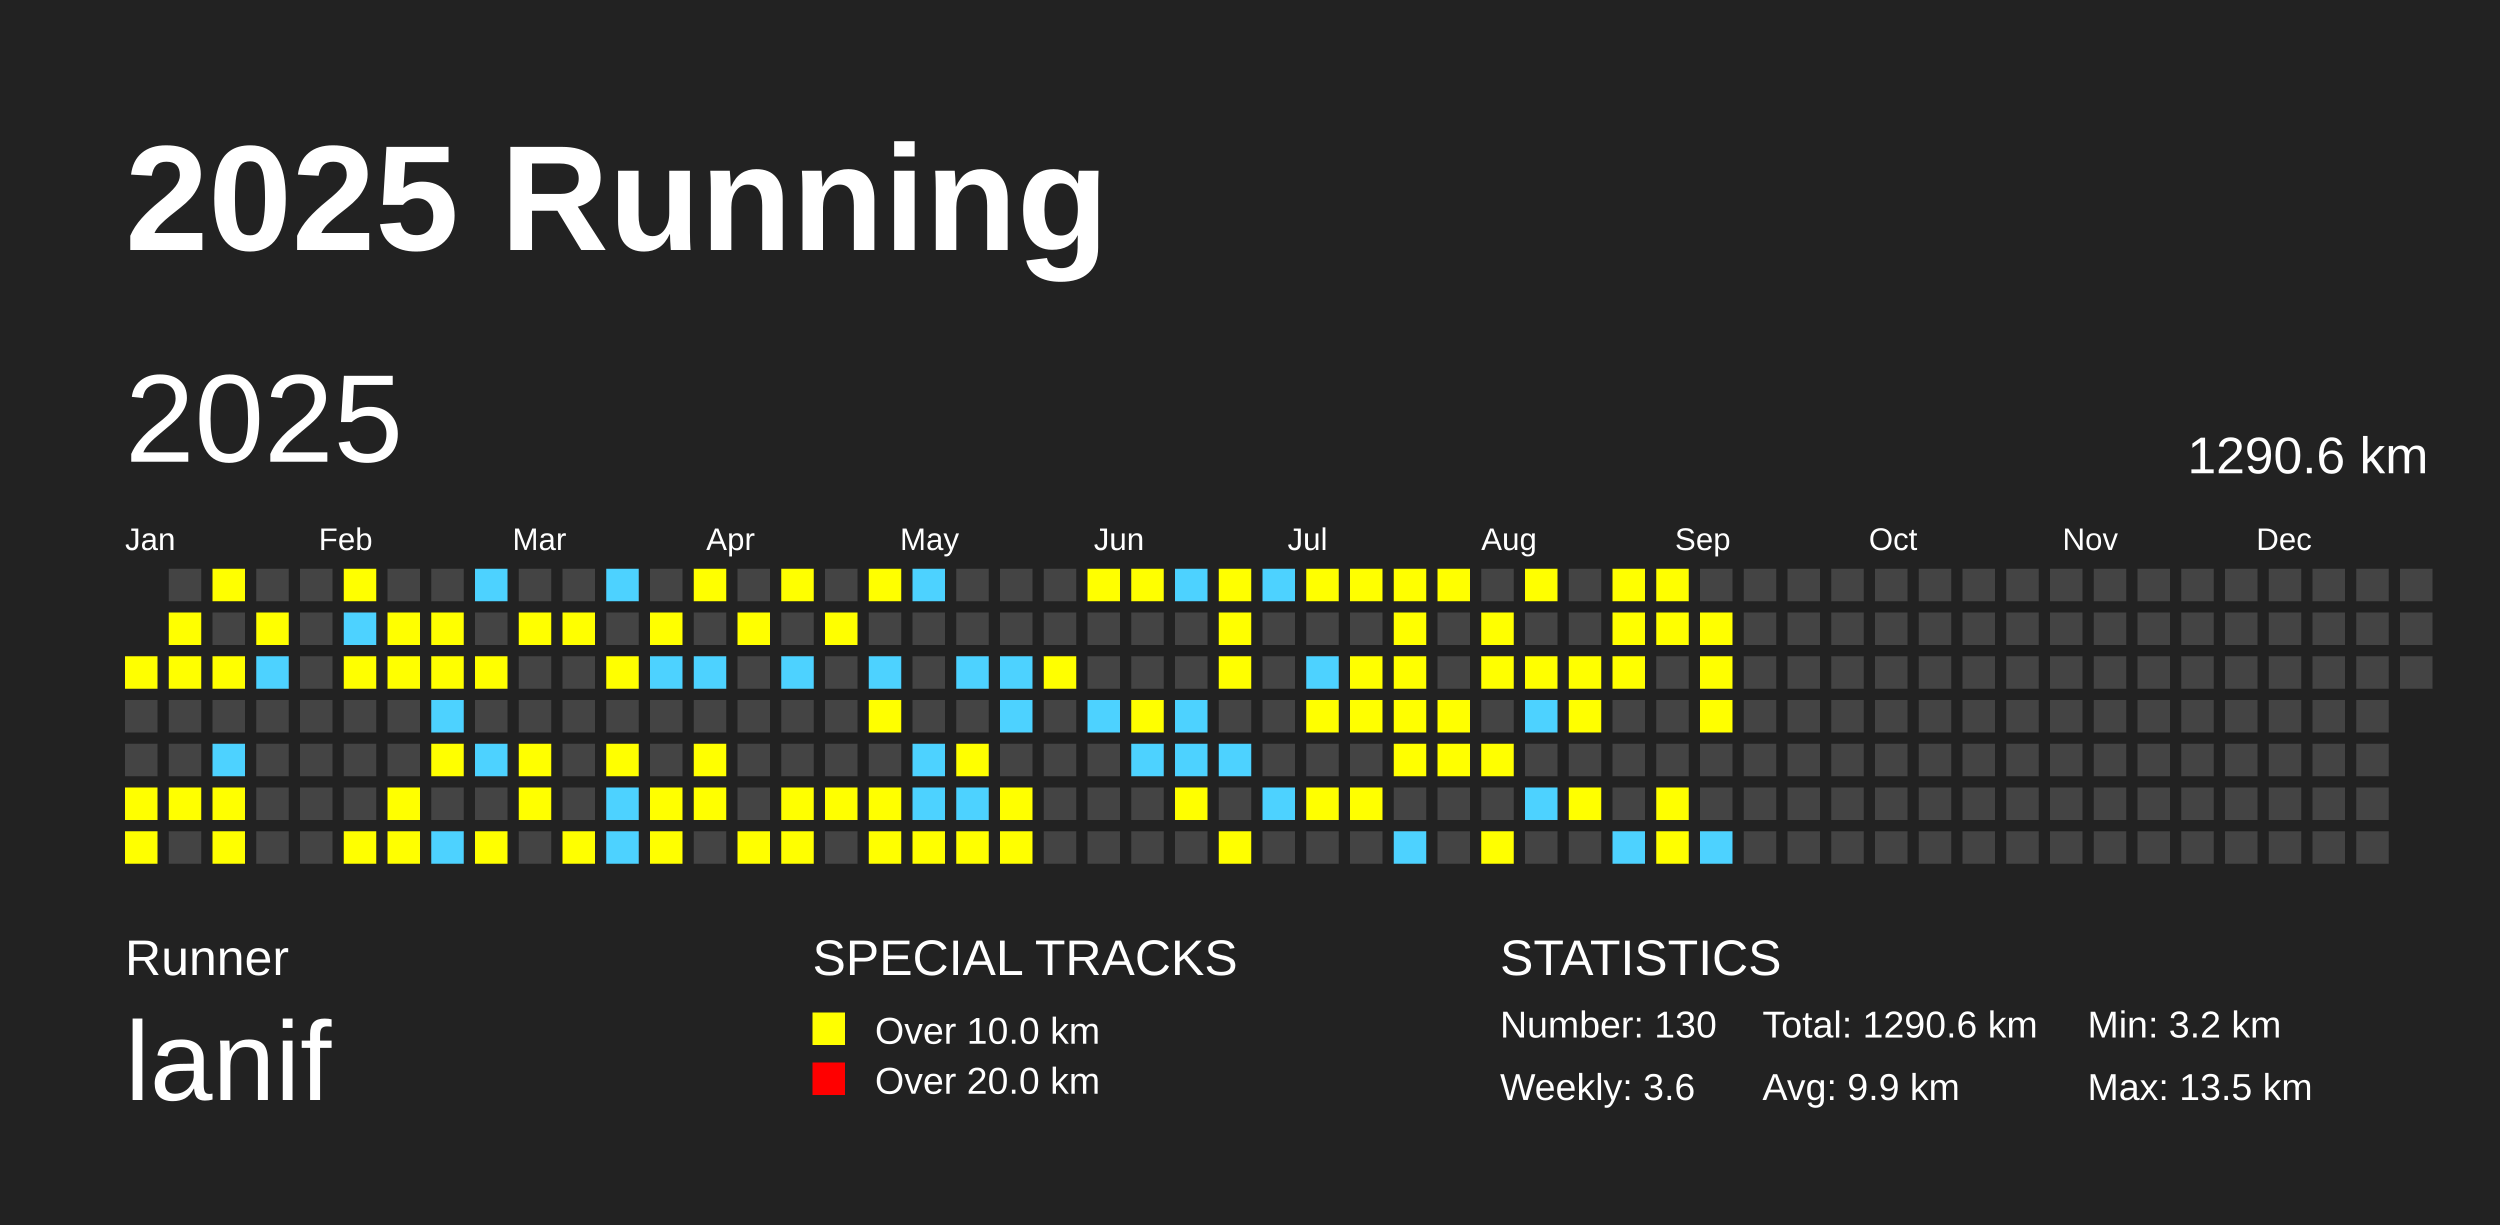
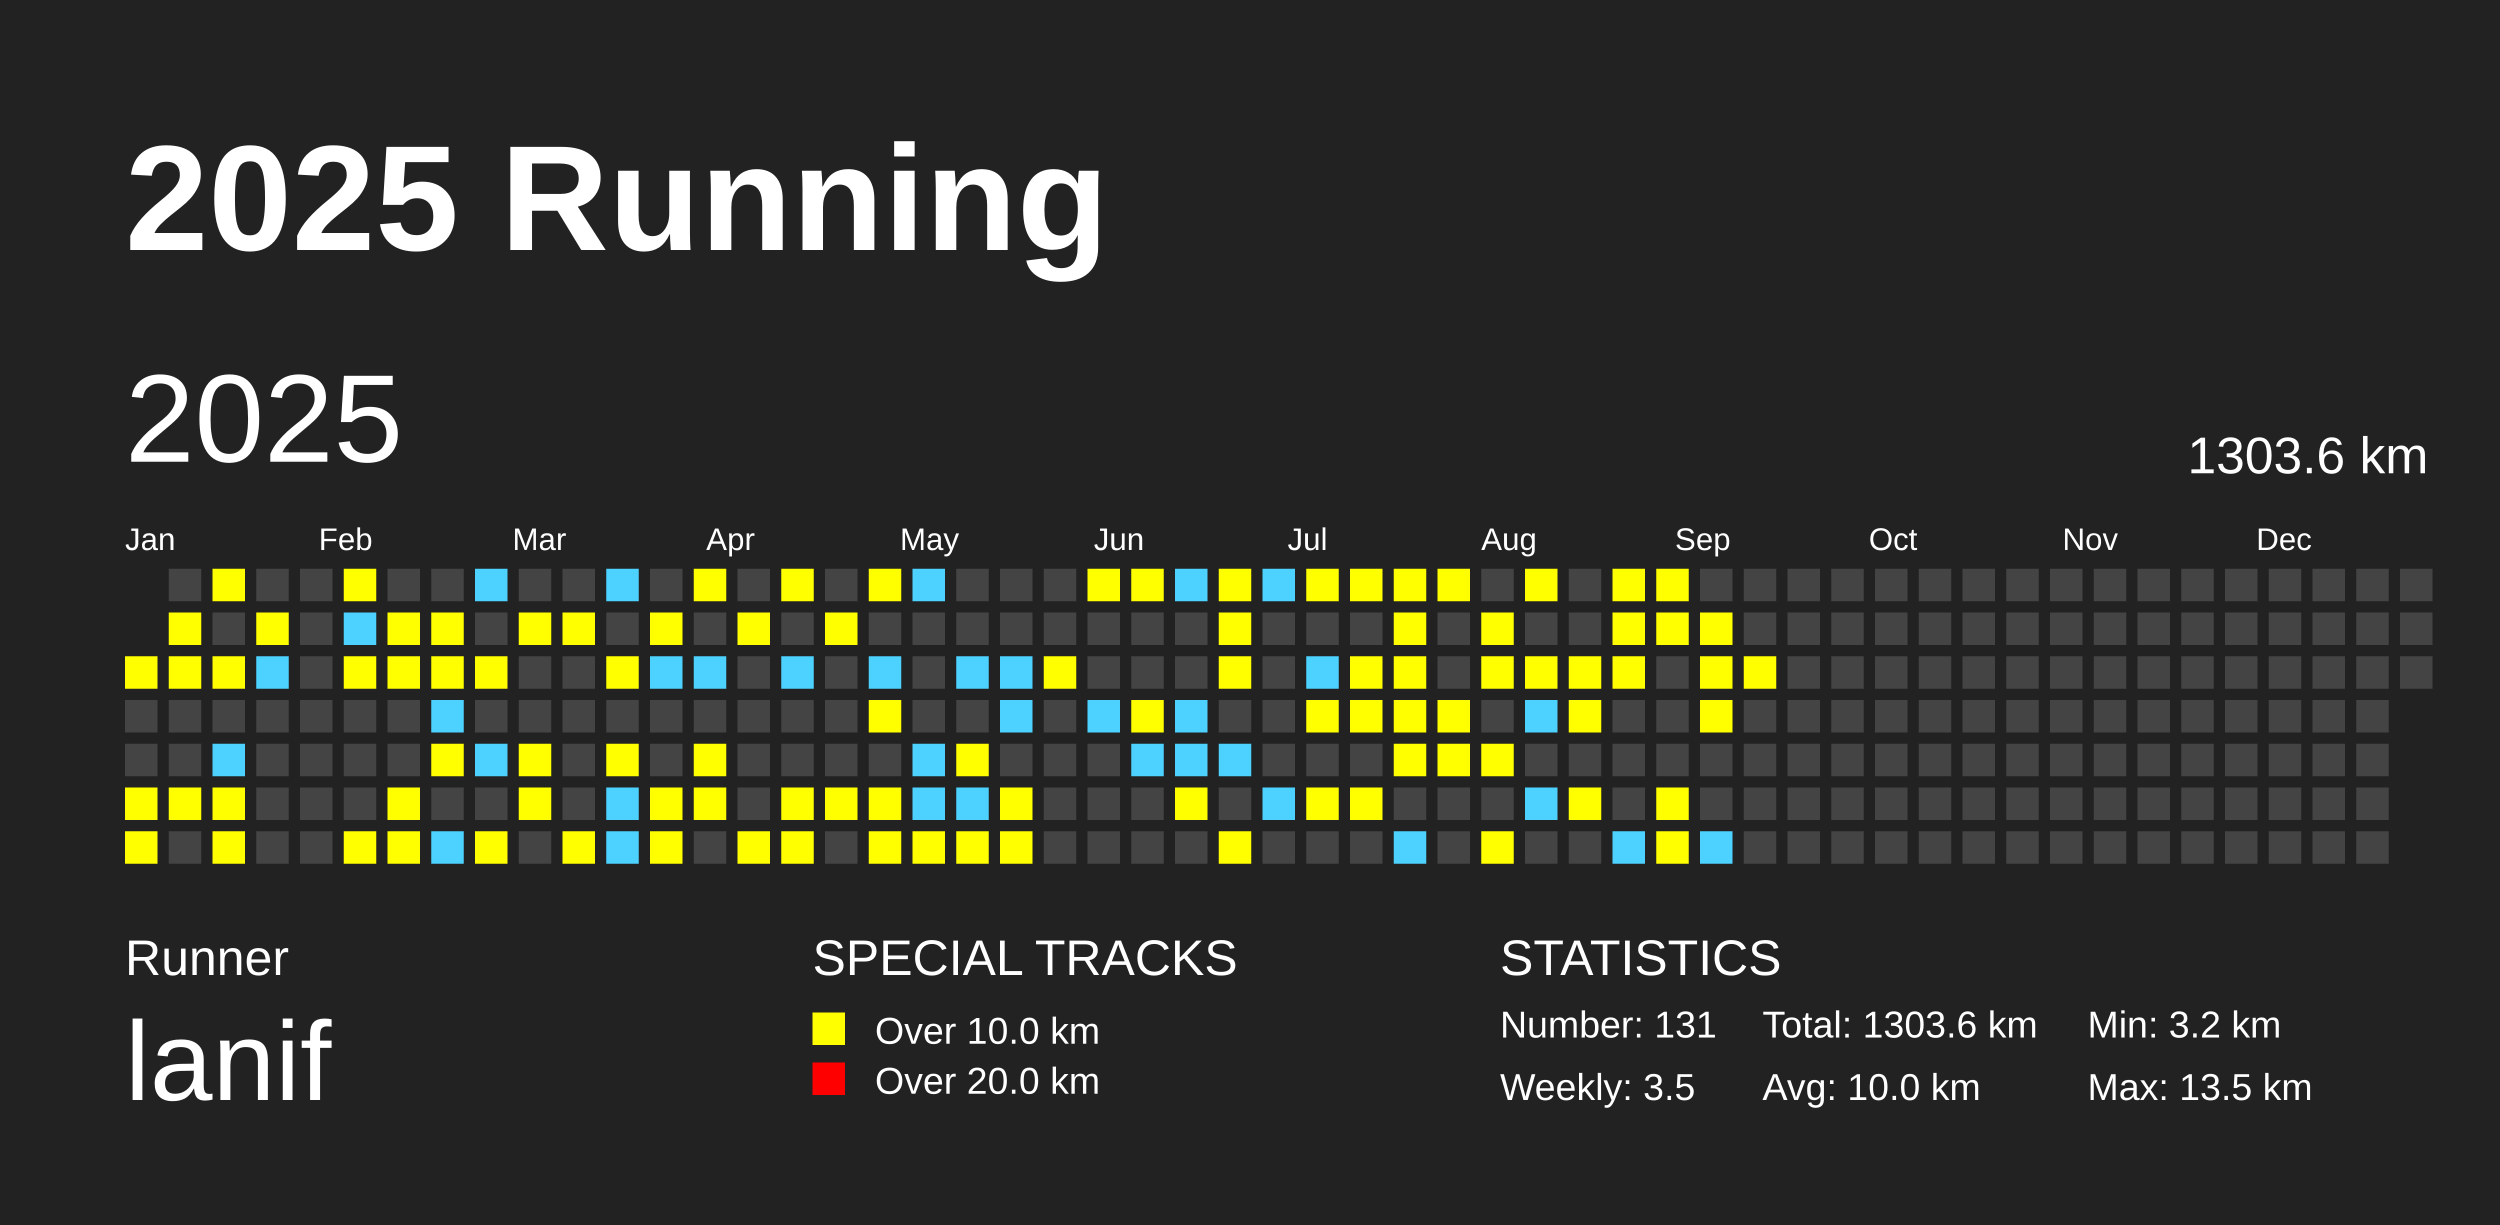
<svg xmlns="http://www.w3.org/2000/svg" baseProfile="full" height="98mm" version="1.1" viewBox="0,0,200,98" width="200mm">
  <defs />
  <rect fill="#222222" height="98" width="200" x="0" y="0" />
  <text fill="#FFFFFF" style="font-size:12px; font-family:Arial; font-weight:bold;" x="10" y="20">2025 Running</text>
  <text fill="#FFFFFF" style="font-size:4px; font-family:Arial" x="10" y="78">Runner</text>
  <text fill="#FFFFFF" style="font-size:9px; font-family:Arial" x="10" y="88">lanif</text>
  <text fill="#FFFFFF" style="font-size:4px; font-family:Arial" x="65" y="78">SPECIAL TRACKS</text>
  <rect fill="yellow" height="2.6" width="2.6" x="65" y="81" />
  <text fill="#FFFFFF" style="font-size:3px; font-family:Arial" x="70" y="83.5">Over 10.0 km</text>
  <rect fill="red" height="2.6" width="2.6" x="65" y="85" />
  <text fill="#FFFFFF" style="font-size:3px; font-family:Arial" x="70" y="87.5">Over 20.0 km</text>
  <text fill="#FFFFFF" style="font-size:4px; font-family:Arial" x="120" y="78">STATISTICS</text>
-   <text fill="#FFFFFF" style="font-size:3px; font-family:Arial" x="120" y="83">Number: 130</text>
-   <text fill="#FFFFFF" style="font-size:3px; font-family:Arial" x="120" y="88">Weekly: 3.6</text>
-   <text fill="#FFFFFF" style="font-size:3px; font-family:Arial" x="141" y="83">Total: 1290.6 km</text>
-   <text fill="#FFFFFF" style="font-size:3px; font-family:Arial" x="141" y="88">Avg: 9.9 km</text>
+   <text fill="#FFFFFF" style="font-size:3px; font-family:Arial" x="120" y="83">Number: 131</text>
+   <text fill="#FFFFFF" style="font-size:3px; font-family:Arial" x="120" y="88">Weekly: 3.5</text>
+   <text fill="#FFFFFF" style="font-size:3px; font-family:Arial" x="141" y="83">Total: 1303.6 km</text>
+   <text fill="#FFFFFF" style="font-size:3px; font-family:Arial" x="141" y="88">Avg: 10.0 km</text>
  <text fill="#FFFFFF" style="font-size:3px; font-family:Arial" x="167" y="83">Min: 3.2 km</text>
  <text fill="#FFFFFF" style="font-size:3px; font-family:Arial" x="167" y="88">Max: 13.5 km</text>
  <text dominant-baseline="hanging" fill="#FFFFFF" style="font-size:10.0px; font-family:Arial;" x="10" y="30">2025</text>
-   <text dominant-baseline="hanging" fill="#FFFFFF" style="font-size:4.125px; font-family:Arial;" x="175" y="35">1290.6 km</text>
+   <text dominant-baseline="hanging" fill="#FFFFFF" style="font-size:4.125px; font-family:Arial;" x="175" y="35">1303.6 km</text>
  <text fill="#FFFFFF" style="font-size:2.5px; font-family:Arial" x="10.0" y="44">Jan</text>
  <text fill="#FFFFFF" style="font-size:2.5px; font-family:Arial" x="25.5" y="44">Feb</text>
  <text fill="#FFFFFF" style="font-size:2.5px; font-family:Arial" x="41.0" y="44">Mar</text>
  <text fill="#FFFFFF" style="font-size:2.5px; font-family:Arial" x="56.5" y="44">Apr</text>
  <text fill="#FFFFFF" style="font-size:2.5px; font-family:Arial" x="72.0" y="44">May</text>
  <text fill="#FFFFFF" style="font-size:2.5px; font-family:Arial" x="87.5" y="44">Jun</text>
  <text fill="#FFFFFF" style="font-size:2.5px; font-family:Arial" x="103.0" y="44">Jul</text>
  <text fill="#FFFFFF" style="font-size:2.5px; font-family:Arial" x="118.5" y="44">Aug</text>
  <text fill="#FFFFFF" style="font-size:2.5px; font-family:Arial" x="134.0" y="44">Sep</text>
  <text fill="#FFFFFF" style="font-size:2.5px; font-family:Arial" x="149.5" y="44">Oct</text>
  <text fill="#FFFFFF" style="font-size:2.5px; font-family:Arial" x="165.0" y="44">Nov</text>
  <text fill="#FFFFFF" style="font-size:2.5px; font-family:Arial" x="180.5" y="44">Dec</text>
  <rect fill="yellow" height="2.6" width="2.6" x="10.0" y="52.5" />
  <rect fill="#444444" height="2.6" width="2.6" x="10.0" y="56.0" />
  <rect fill="#444444" height="2.6" width="2.6" x="10.0" y="59.5" />
  <rect fill="yellow" height="2.6" width="2.6" x="10.0" y="63.0" />
  <rect fill="yellow" height="2.6" width="2.6" x="10.0" y="66.5" />
  <rect fill="#444444" height="2.6" width="2.6" x="13.5" y="45.5" />
  <rect fill="yellow" height="2.6" width="2.6" x="13.5" y="49.0" />
  <rect fill="yellow" height="2.6" width="2.6" x="13.5" y="52.5" />
  <rect fill="#444444" height="2.6" width="2.6" x="13.5" y="56.0" />
  <rect fill="#444444" height="2.6" width="2.6" x="13.5" y="59.5" />
  <rect fill="yellow" height="2.6" width="2.6" x="13.5" y="63.0" />
  <rect fill="#444444" height="2.6" width="2.6" x="13.5" y="66.5" />
  <rect fill="yellow" height="2.6" width="2.6" x="17.0" y="45.5" />
  <rect fill="#444444" height="2.6" width="2.6" x="17.0" y="49.0" />
  <rect fill="yellow" height="2.6" width="2.6" x="17.0" y="52.5" />
  <rect fill="#444444" height="2.6" width="2.6" x="17.0" y="56.0" />
  <rect fill="#4DD2FF" height="2.6" width="2.6" x="17.0" y="59.5" />
  <rect fill="yellow" height="2.6" width="2.6" x="17.0" y="63.0" />
  <rect fill="yellow" height="2.6" width="2.6" x="17.0" y="66.5" />
  <rect fill="#444444" height="2.6" width="2.6" x="20.5" y="45.5" />
  <rect fill="yellow" height="2.6" width="2.6" x="20.5" y="49.0" />
  <rect fill="#4DD2FF" height="2.6" width="2.6" x="20.5" y="52.5" />
  <rect fill="#444444" height="2.6" width="2.6" x="20.5" y="56.0" />
  <rect fill="#444444" height="2.6" width="2.6" x="20.5" y="59.5" />
  <rect fill="#444444" height="2.6" width="2.6" x="20.5" y="63.0" />
  <rect fill="#444444" height="2.6" width="2.6" x="20.5" y="66.5" />
  <rect fill="#444444" height="2.6" width="2.6" x="24.0" y="45.5" />
  <rect fill="#444444" height="2.6" width="2.6" x="24.0" y="49.0" />
  <rect fill="#444444" height="2.6" width="2.6" x="24.0" y="52.5" />
  <rect fill="#444444" height="2.6" width="2.6" x="24.0" y="56.0" />
  <rect fill="#444444" height="2.6" width="2.6" x="24.0" y="59.5" />
  <rect fill="#444444" height="2.6" width="2.6" x="24.0" y="63.0" />
  <rect fill="#444444" height="2.6" width="2.6" x="24.0" y="66.5" />
  <rect fill="yellow" height="2.6" width="2.6" x="27.5" y="45.5" />
  <rect fill="#4DD2FF" height="2.6" width="2.6" x="27.5" y="49.0" />
  <rect fill="yellow" height="2.6" width="2.6" x="27.5" y="52.5" />
  <rect fill="#444444" height="2.6" width="2.6" x="27.5" y="56.0" />
  <rect fill="#444444" height="2.6" width="2.6" x="27.5" y="59.5" />
  <rect fill="#444444" height="2.6" width="2.6" x="27.5" y="63.0" />
  <rect fill="yellow" height="2.6" width="2.6" x="27.5" y="66.5" />
  <rect fill="#444444" height="2.6" width="2.6" x="31.0" y="45.5" />
  <rect fill="yellow" height="2.6" width="2.6" x="31.0" y="49.0" />
  <rect fill="yellow" height="2.6" width="2.6" x="31.0" y="52.5" />
  <rect fill="#444444" height="2.6" width="2.6" x="31.0" y="56.0" />
  <rect fill="#444444" height="2.6" width="2.6" x="31.0" y="59.5" />
  <rect fill="yellow" height="2.6" width="2.6" x="31.0" y="63.0" />
  <rect fill="yellow" height="2.6" width="2.6" x="31.0" y="66.5" />
  <rect fill="#444444" height="2.6" width="2.6" x="34.5" y="45.5" />
  <rect fill="yellow" height="2.6" width="2.6" x="34.5" y="49.0" />
  <rect fill="yellow" height="2.6" width="2.6" x="34.5" y="52.5" />
  <rect fill="#4DD2FF" height="2.6" width="2.6" x="34.5" y="56.0" />
  <rect fill="yellow" height="2.6" width="2.6" x="34.5" y="59.5" />
  <rect fill="#444444" height="2.6" width="2.6" x="34.5" y="63.0" />
  <rect fill="#4DD2FF" height="2.6" width="2.6" x="34.5" y="66.5" />
  <rect fill="#4DD2FF" height="2.6" width="2.6" x="38.0" y="45.5" />
  <rect fill="#444444" height="2.6" width="2.6" x="38.0" y="49.0" />
  <rect fill="yellow" height="2.6" width="2.6" x="38.0" y="52.5" />
  <rect fill="#444444" height="2.6" width="2.6" x="38.0" y="56.0" />
  <rect fill="#4DD2FF" height="2.6" width="2.6" x="38.0" y="59.5" />
  <rect fill="#444444" height="2.6" width="2.6" x="38.0" y="63.0" />
  <rect fill="yellow" height="2.6" width="2.6" x="38.0" y="66.5" />
  <rect fill="#444444" height="2.6" width="2.6" x="41.5" y="45.5" />
  <rect fill="yellow" height="2.6" width="2.6" x="41.5" y="49.0" />
  <rect fill="#444444" height="2.6" width="2.6" x="41.5" y="52.5" />
  <rect fill="#444444" height="2.6" width="2.6" x="41.5" y="56.0" />
  <rect fill="yellow" height="2.6" width="2.6" x="41.5" y="59.5" />
  <rect fill="yellow" height="2.6" width="2.6" x="41.5" y="63.0" />
  <rect fill="#444444" height="2.6" width="2.6" x="41.5" y="66.5" />
  <rect fill="#444444" height="2.6" width="2.6" x="45.0" y="45.5" />
  <rect fill="yellow" height="2.6" width="2.6" x="45.0" y="49.0" />
  <rect fill="#444444" height="2.6" width="2.6" x="45.0" y="52.5" />
  <rect fill="#444444" height="2.6" width="2.6" x="45.0" y="56.0" />
  <rect fill="#444444" height="2.6" width="2.6" x="45.0" y="59.5" />
  <rect fill="#444444" height="2.6" width="2.6" x="45.0" y="63.0" />
  <rect fill="yellow" height="2.6" width="2.6" x="45.0" y="66.5" />
  <rect fill="#4DD2FF" height="2.6" width="2.6" x="48.5" y="45.5" />
  <rect fill="#444444" height="2.6" width="2.6" x="48.5" y="49.0" />
  <rect fill="yellow" height="2.6" width="2.6" x="48.5" y="52.5" />
  <rect fill="#444444" height="2.6" width="2.6" x="48.5" y="56.0" />
  <rect fill="yellow" height="2.6" width="2.6" x="48.5" y="59.5" />
  <rect fill="#4DD2FF" height="2.6" width="2.6" x="48.5" y="63.0" />
  <rect fill="#4DD2FF" height="2.6" width="2.6" x="48.5" y="66.5" />
  <rect fill="#444444" height="2.6" width="2.6" x="52.0" y="45.5" />
  <rect fill="yellow" height="2.6" width="2.6" x="52.0" y="49.0" />
  <rect fill="#4DD2FF" height="2.6" width="2.6" x="52.0" y="52.5" />
  <rect fill="#444444" height="2.6" width="2.6" x="52.0" y="56.0" />
  <rect fill="#444444" height="2.6" width="2.6" x="52.0" y="59.5" />
  <rect fill="yellow" height="2.6" width="2.6" x="52.0" y="63.0" />
  <rect fill="yellow" height="2.6" width="2.6" x="52.0" y="66.5" />
  <rect fill="yellow" height="2.6" width="2.6" x="55.5" y="45.5" />
  <rect fill="#444444" height="2.6" width="2.6" x="55.5" y="49.0" />
  <rect fill="#4DD2FF" height="2.6" width="2.6" x="55.5" y="52.5" />
  <rect fill="#444444" height="2.6" width="2.6" x="55.5" y="56.0" />
  <rect fill="yellow" height="2.6" width="2.6" x="55.5" y="59.5" />
  <rect fill="yellow" height="2.6" width="2.6" x="55.5" y="63.0" />
  <rect fill="#444444" height="2.6" width="2.6" x="55.5" y="66.5" />
  <rect fill="#444444" height="2.6" width="2.6" x="59.0" y="45.5" />
  <rect fill="yellow" height="2.6" width="2.6" x="59.0" y="49.0" />
  <rect fill="#444444" height="2.6" width="2.6" x="59.0" y="52.5" />
  <rect fill="#444444" height="2.6" width="2.6" x="59.0" y="56.0" />
  <rect fill="#444444" height="2.6" width="2.6" x="59.0" y="59.5" />
  <rect fill="#444444" height="2.6" width="2.6" x="59.0" y="63.0" />
  <rect fill="yellow" height="2.6" width="2.6" x="59.0" y="66.5" />
  <rect fill="yellow" height="2.6" width="2.6" x="62.5" y="45.5" />
  <rect fill="#444444" height="2.6" width="2.6" x="62.5" y="49.0" />
  <rect fill="#4DD2FF" height="2.6" width="2.6" x="62.5" y="52.5" />
  <rect fill="#444444" height="2.6" width="2.6" x="62.5" y="56.0" />
  <rect fill="#444444" height="2.6" width="2.6" x="62.5" y="59.5" />
  <rect fill="yellow" height="2.6" width="2.6" x="62.5" y="63.0" />
  <rect fill="yellow" height="2.6" width="2.6" x="62.5" y="66.5" />
  <rect fill="#444444" height="2.6" width="2.6" x="66.0" y="45.5" />
  <rect fill="yellow" height="2.6" width="2.6" x="66.0" y="49.0" />
  <rect fill="#444444" height="2.6" width="2.6" x="66.0" y="52.5" />
  <rect fill="#444444" height="2.6" width="2.6" x="66.0" y="56.0" />
  <rect fill="#444444" height="2.6" width="2.6" x="66.0" y="59.5" />
  <rect fill="yellow" height="2.6" width="2.6" x="66.0" y="63.0" />
  <rect fill="#444444" height="2.6" width="2.6" x="66.0" y="66.5" />
  <rect fill="yellow" height="2.6" width="2.6" x="69.5" y="45.5" />
  <rect fill="#444444" height="2.6" width="2.6" x="69.5" y="49.0" />
  <rect fill="#4DD2FF" height="2.6" width="2.6" x="69.5" y="52.5" />
  <rect fill="yellow" height="2.6" width="2.6" x="69.5" y="56.0" />
  <rect fill="#444444" height="2.6" width="2.6" x="69.5" y="59.5" />
  <rect fill="yellow" height="2.6" width="2.6" x="69.5" y="63.0" />
  <rect fill="yellow" height="2.6" width="2.6" x="69.5" y="66.5" />
  <rect fill="#4DD2FF" height="2.6" width="2.6" x="73.0" y="45.5" />
  <rect fill="#444444" height="2.6" width="2.6" x="73.0" y="49.0" />
  <rect fill="#444444" height="2.6" width="2.6" x="73.0" y="52.5" />
  <rect fill="#444444" height="2.6" width="2.6" x="73.0" y="56.0" />
  <rect fill="#4DD2FF" height="2.6" width="2.6" x="73.0" y="59.5" />
  <rect fill="#4DD2FF" height="2.6" width="2.6" x="73.0" y="63.0" />
  <rect fill="yellow" height="2.6" width="2.6" x="73.0" y="66.5" />
  <rect fill="#444444" height="2.6" width="2.6" x="76.5" y="45.5" />
  <rect fill="#444444" height="2.6" width="2.6" x="76.5" y="49.0" />
  <rect fill="#4DD2FF" height="2.6" width="2.6" x="76.5" y="52.5" />
  <rect fill="#444444" height="2.6" width="2.6" x="76.5" y="56.0" />
  <rect fill="yellow" height="2.6" width="2.6" x="76.5" y="59.5" />
  <rect fill="#4DD2FF" height="2.6" width="2.6" x="76.5" y="63.0" />
  <rect fill="yellow" height="2.6" width="2.6" x="76.5" y="66.5" />
  <rect fill="#444444" height="2.6" width="2.6" x="80.0" y="45.5" />
  <rect fill="#444444" height="2.6" width="2.6" x="80.0" y="49.0" />
  <rect fill="#4DD2FF" height="2.6" width="2.6" x="80.0" y="52.5" />
  <rect fill="#4DD2FF" height="2.6" width="2.6" x="80.0" y="56.0" />
  <rect fill="#444444" height="2.6" width="2.6" x="80.0" y="59.5" />
  <rect fill="yellow" height="2.6" width="2.6" x="80.0" y="63.0" />
  <rect fill="yellow" height="2.6" width="2.6" x="80.0" y="66.5" />
  <rect fill="#444444" height="2.6" width="2.6" x="83.5" y="45.5" />
  <rect fill="#444444" height="2.6" width="2.6" x="83.5" y="49.0" />
  <rect fill="yellow" height="2.6" width="2.6" x="83.5" y="52.5" />
  <rect fill="#444444" height="2.6" width="2.6" x="83.5" y="56.0" />
  <rect fill="#444444" height="2.6" width="2.6" x="83.5" y="59.5" />
  <rect fill="#444444" height="2.6" width="2.6" x="83.5" y="63.0" />
  <rect fill="#444444" height="2.6" width="2.6" x="83.5" y="66.5" />
  <rect fill="yellow" height="2.6" width="2.6" x="87.0" y="45.5" />
  <rect fill="#444444" height="2.6" width="2.6" x="87.0" y="49.0" />
  <rect fill="#444444" height="2.6" width="2.6" x="87.0" y="52.5" />
  <rect fill="#4DD2FF" height="2.6" width="2.6" x="87.0" y="56.0" />
  <rect fill="#444444" height="2.6" width="2.6" x="87.0" y="59.5" />
  <rect fill="#444444" height="2.6" width="2.6" x="87.0" y="63.0" />
  <rect fill="#444444" height="2.6" width="2.6" x="87.0" y="66.5" />
  <rect fill="yellow" height="2.6" width="2.6" x="90.5" y="45.5" />
  <rect fill="#444444" height="2.6" width="2.6" x="90.5" y="49.0" />
  <rect fill="#444444" height="2.6" width="2.6" x="90.5" y="52.5" />
  <rect fill="yellow" height="2.6" width="2.6" x="90.5" y="56.0" />
  <rect fill="#4DD2FF" height="2.6" width="2.6" x="90.5" y="59.5" />
  <rect fill="#444444" height="2.6" width="2.6" x="90.5" y="63.0" />
  <rect fill="#444444" height="2.6" width="2.6" x="90.5" y="66.5" />
  <rect fill="#4DD2FF" height="2.6" width="2.6" x="94.0" y="45.5" />
  <rect fill="#444444" height="2.6" width="2.6" x="94.0" y="49.0" />
  <rect fill="#444444" height="2.6" width="2.6" x="94.0" y="52.5" />
  <rect fill="#4DD2FF" height="2.6" width="2.6" x="94.0" y="56.0" />
  <rect fill="#4DD2FF" height="2.6" width="2.6" x="94.0" y="59.5" />
  <rect fill="yellow" height="2.6" width="2.6" x="94.0" y="63.0" />
  <rect fill="#444444" height="2.6" width="2.6" x="94.0" y="66.5" />
  <rect fill="yellow" height="2.6" width="2.6" x="97.5" y="45.5" />
  <rect fill="yellow" height="2.6" width="2.6" x="97.5" y="49.0" />
  <rect fill="yellow" height="2.6" width="2.6" x="97.5" y="52.5" />
  <rect fill="#444444" height="2.6" width="2.6" x="97.5" y="56.0" />
  <rect fill="#4DD2FF" height="2.6" width="2.6" x="97.5" y="59.5" />
  <rect fill="#444444" height="2.6" width="2.6" x="97.5" y="63.0" />
  <rect fill="yellow" height="2.6" width="2.6" x="97.5" y="66.5" />
  <rect fill="#4DD2FF" height="2.6" width="2.6" x="101.0" y="45.5" />
  <rect fill="#444444" height="2.6" width="2.6" x="101.0" y="49.0" />
  <rect fill="#444444" height="2.6" width="2.6" x="101.0" y="52.5" />
  <rect fill="#444444" height="2.6" width="2.6" x="101.0" y="56.0" />
  <rect fill="#444444" height="2.6" width="2.6" x="101.0" y="59.5" />
  <rect fill="#4DD2FF" height="2.6" width="2.6" x="101.0" y="63.0" />
  <rect fill="#444444" height="2.6" width="2.6" x="101.0" y="66.5" />
  <rect fill="yellow" height="2.6" width="2.6" x="104.5" y="45.5" />
  <rect fill="#444444" height="2.6" width="2.6" x="104.5" y="49.0" />
  <rect fill="#4DD2FF" height="2.6" width="2.6" x="104.5" y="52.5" />
  <rect fill="yellow" height="2.6" width="2.6" x="104.5" y="56.0" />
  <rect fill="#444444" height="2.6" width="2.6" x="104.5" y="59.5" />
  <rect fill="yellow" height="2.6" width="2.6" x="104.5" y="63.0" />
  <rect fill="#444444" height="2.6" width="2.6" x="104.5" y="66.5" />
  <rect fill="yellow" height="2.6" width="2.6" x="108.0" y="45.5" />
  <rect fill="#444444" height="2.6" width="2.6" x="108.0" y="49.0" />
  <rect fill="yellow" height="2.6" width="2.6" x="108.0" y="52.5" />
  <rect fill="yellow" height="2.6" width="2.6" x="108.0" y="56.0" />
  <rect fill="#444444" height="2.6" width="2.6" x="108.0" y="59.5" />
  <rect fill="yellow" height="2.6" width="2.6" x="108.0" y="63.0" />
  <rect fill="#444444" height="2.6" width="2.6" x="108.0" y="66.5" />
  <rect fill="yellow" height="2.6" width="2.6" x="111.5" y="45.5" />
  <rect fill="yellow" height="2.6" width="2.6" x="111.5" y="49.0" />
  <rect fill="yellow" height="2.6" width="2.6" x="111.5" y="52.5" />
  <rect fill="yellow" height="2.6" width="2.6" x="111.5" y="56.0" />
  <rect fill="yellow" height="2.6" width="2.6" x="111.5" y="59.5" />
  <rect fill="#444444" height="2.6" width="2.6" x="111.5" y="63.0" />
  <rect fill="#4DD2FF" height="2.6" width="2.6" x="111.5" y="66.5" />
  <rect fill="yellow" height="2.6" width="2.6" x="115.0" y="45.5" />
  <rect fill="#444444" height="2.6" width="2.6" x="115.0" y="49.0" />
  <rect fill="#444444" height="2.6" width="2.6" x="115.0" y="52.5" />
  <rect fill="yellow" height="2.6" width="2.6" x="115.0" y="56.0" />
  <rect fill="yellow" height="2.6" width="2.6" x="115.0" y="59.5" />
  <rect fill="#444444" height="2.6" width="2.6" x="115.0" y="63.0" />
  <rect fill="#444444" height="2.6" width="2.6" x="115.0" y="66.5" />
  <rect fill="#444444" height="2.6" width="2.6" x="118.5" y="45.5" />
  <rect fill="yellow" height="2.6" width="2.6" x="118.5" y="49.0" />
  <rect fill="yellow" height="2.6" width="2.6" x="118.5" y="52.5" />
  <rect fill="#444444" height="2.6" width="2.6" x="118.5" y="56.0" />
  <rect fill="yellow" height="2.6" width="2.6" x="118.5" y="59.5" />
  <rect fill="#444444" height="2.6" width="2.6" x="118.5" y="63.0" />
  <rect fill="yellow" height="2.6" width="2.6" x="118.5" y="66.5" />
  <rect fill="yellow" height="2.6" width="2.6" x="122.0" y="45.5" />
  <rect fill="#444444" height="2.6" width="2.6" x="122.0" y="49.0" />
  <rect fill="yellow" height="2.6" width="2.6" x="122.0" y="52.5" />
  <rect fill="#4DD2FF" height="2.6" width="2.6" x="122.0" y="56.0" />
  <rect fill="#444444" height="2.6" width="2.6" x="122.0" y="59.5" />
  <rect fill="#4DD2FF" height="2.6" width="2.6" x="122.0" y="63.0" />
  <rect fill="#444444" height="2.6" width="2.6" x="122.0" y="66.5" />
  <rect fill="#444444" height="2.6" width="2.6" x="125.5" y="45.5" />
  <rect fill="#444444" height="2.6" width="2.6" x="125.5" y="49.0" />
  <rect fill="yellow" height="2.6" width="2.6" x="125.5" y="52.5" />
  <rect fill="yellow" height="2.6" width="2.6" x="125.5" y="56.0" />
  <rect fill="#444444" height="2.6" width="2.6" x="125.5" y="59.5" />
  <rect fill="yellow" height="2.6" width="2.6" x="125.5" y="63.0" />
  <rect fill="#444444" height="2.6" width="2.6" x="125.5" y="66.5" />
  <rect fill="yellow" height="2.6" width="2.6" x="129.0" y="45.5" />
  <rect fill="yellow" height="2.6" width="2.6" x="129.0" y="49.0" />
  <rect fill="yellow" height="2.6" width="2.6" x="129.0" y="52.5" />
  <rect fill="#444444" height="2.6" width="2.6" x="129.0" y="56.0" />
  <rect fill="#444444" height="2.6" width="2.6" x="129.0" y="59.5" />
  <rect fill="#444444" height="2.6" width="2.6" x="129.0" y="63.0" />
  <rect fill="#4DD2FF" height="2.6" width="2.6" x="129.0" y="66.5" />
  <rect fill="yellow" height="2.6" width="2.6" x="132.5" y="45.5" />
  <rect fill="yellow" height="2.6" width="2.6" x="132.5" y="49.0" />
  <rect fill="#444444" height="2.6" width="2.6" x="132.5" y="52.5" />
  <rect fill="#444444" height="2.6" width="2.6" x="132.5" y="56.0" />
  <rect fill="#444444" height="2.6" width="2.6" x="132.5" y="59.5" />
  <rect fill="yellow" height="2.6" width="2.6" x="132.5" y="63.0" />
  <rect fill="yellow" height="2.6" width="2.6" x="132.5" y="66.5" />
  <rect fill="#444444" height="2.6" width="2.6" x="136.0" y="45.5" />
  <rect fill="yellow" height="2.6" width="2.6" x="136.0" y="49.0" />
  <rect fill="yellow" height="2.6" width="2.6" x="136.0" y="52.5" />
  <rect fill="yellow" height="2.6" width="2.6" x="136.0" y="56.0" />
  <rect fill="#444444" height="2.6" width="2.6" x="136.0" y="59.5" />
  <rect fill="#444444" height="2.6" width="2.6" x="136.0" y="63.0" />
  <rect fill="#4DD2FF" height="2.6" width="2.6" x="136.0" y="66.5" />
  <rect fill="#444444" height="2.6" width="2.6" x="139.5" y="45.5" />
  <rect fill="#444444" height="2.6" width="2.6" x="139.5" y="49.0" />
-   <rect fill="#444444" height="2.6" width="2.6" x="139.5" y="52.5" />
+   <rect fill="yellow" height="2.6" width="2.6" x="139.5" y="52.5" />
  <rect fill="#444444" height="2.6" width="2.6" x="139.5" y="56.0" />
  <rect fill="#444444" height="2.6" width="2.6" x="139.5" y="59.5" />
  <rect fill="#444444" height="2.6" width="2.6" x="139.5" y="63.0" />
  <rect fill="#444444" height="2.6" width="2.6" x="139.5" y="66.5" />
  <rect fill="#444444" height="2.6" width="2.6" x="143.0" y="45.5" />
  <rect fill="#444444" height="2.6" width="2.6" x="143.0" y="49.0" />
  <rect fill="#444444" height="2.6" width="2.6" x="143.0" y="52.5" />
  <rect fill="#444444" height="2.6" width="2.6" x="143.0" y="56.0" />
  <rect fill="#444444" height="2.6" width="2.6" x="143.0" y="59.5" />
  <rect fill="#444444" height="2.6" width="2.6" x="143.0" y="63.0" />
  <rect fill="#444444" height="2.6" width="2.6" x="143.0" y="66.5" />
  <rect fill="#444444" height="2.6" width="2.6" x="146.5" y="45.5" />
  <rect fill="#444444" height="2.6" width="2.6" x="146.5" y="49.0" />
  <rect fill="#444444" height="2.6" width="2.6" x="146.5" y="52.5" />
  <rect fill="#444444" height="2.6" width="2.6" x="146.5" y="56.0" />
  <rect fill="#444444" height="2.6" width="2.6" x="146.5" y="59.5" />
  <rect fill="#444444" height="2.6" width="2.6" x="146.5" y="63.0" />
  <rect fill="#444444" height="2.6" width="2.6" x="146.5" y="66.5" />
  <rect fill="#444444" height="2.6" width="2.6" x="150.0" y="45.5" />
  <rect fill="#444444" height="2.6" width="2.6" x="150.0" y="49.0" />
  <rect fill="#444444" height="2.6" width="2.6" x="150.0" y="52.5" />
  <rect fill="#444444" height="2.6" width="2.6" x="150.0" y="56.0" />
  <rect fill="#444444" height="2.6" width="2.6" x="150.0" y="59.5" />
  <rect fill="#444444" height="2.6" width="2.6" x="150.0" y="63.0" />
  <rect fill="#444444" height="2.6" width="2.6" x="150.0" y="66.5" />
  <rect fill="#444444" height="2.6" width="2.6" x="153.5" y="45.5" />
  <rect fill="#444444" height="2.6" width="2.6" x="153.5" y="49.0" />
  <rect fill="#444444" height="2.6" width="2.6" x="153.5" y="52.5" />
  <rect fill="#444444" height="2.6" width="2.6" x="153.5" y="56.0" />
  <rect fill="#444444" height="2.6" width="2.6" x="153.5" y="59.5" />
  <rect fill="#444444" height="2.6" width="2.6" x="153.5" y="63.0" />
  <rect fill="#444444" height="2.6" width="2.6" x="153.5" y="66.5" />
  <rect fill="#444444" height="2.6" width="2.6" x="157.0" y="45.5" />
  <rect fill="#444444" height="2.6" width="2.6" x="157.0" y="49.0" />
  <rect fill="#444444" height="2.6" width="2.6" x="157.0" y="52.5" />
  <rect fill="#444444" height="2.6" width="2.6" x="157.0" y="56.0" />
  <rect fill="#444444" height="2.6" width="2.6" x="157.0" y="59.5" />
  <rect fill="#444444" height="2.6" width="2.6" x="157.0" y="63.0" />
  <rect fill="#444444" height="2.6" width="2.6" x="157.0" y="66.5" />
  <rect fill="#444444" height="2.6" width="2.6" x="160.5" y="45.5" />
  <rect fill="#444444" height="2.6" width="2.6" x="160.5" y="49.0" />
  <rect fill="#444444" height="2.6" width="2.6" x="160.5" y="52.5" />
  <rect fill="#444444" height="2.6" width="2.6" x="160.5" y="56.0" />
  <rect fill="#444444" height="2.6" width="2.6" x="160.5" y="59.5" />
  <rect fill="#444444" height="2.6" width="2.6" x="160.5" y="63.0" />
  <rect fill="#444444" height="2.6" width="2.6" x="160.5" y="66.5" />
  <rect fill="#444444" height="2.6" width="2.6" x="164.0" y="45.5" />
  <rect fill="#444444" height="2.6" width="2.6" x="164.0" y="49.0" />
  <rect fill="#444444" height="2.6" width="2.6" x="164.0" y="52.5" />
  <rect fill="#444444" height="2.6" width="2.6" x="164.0" y="56.0" />
  <rect fill="#444444" height="2.6" width="2.6" x="164.0" y="59.5" />
  <rect fill="#444444" height="2.6" width="2.6" x="164.0" y="63.0" />
  <rect fill="#444444" height="2.6" width="2.6" x="164.0" y="66.5" />
  <rect fill="#444444" height="2.6" width="2.6" x="167.5" y="45.5" />
  <rect fill="#444444" height="2.6" width="2.6" x="167.5" y="49.0" />
  <rect fill="#444444" height="2.6" width="2.6" x="167.5" y="52.5" />
  <rect fill="#444444" height="2.6" width="2.6" x="167.5" y="56.0" />
  <rect fill="#444444" height="2.6" width="2.6" x="167.5" y="59.5" />
  <rect fill="#444444" height="2.6" width="2.6" x="167.5" y="63.0" />
  <rect fill="#444444" height="2.6" width="2.6" x="167.5" y="66.5" />
  <rect fill="#444444" height="2.6" width="2.6" x="171.0" y="45.5" />
  <rect fill="#444444" height="2.6" width="2.6" x="171.0" y="49.0" />
  <rect fill="#444444" height="2.6" width="2.6" x="171.0" y="52.5" />
  <rect fill="#444444" height="2.6" width="2.6" x="171.0" y="56.0" />
  <rect fill="#444444" height="2.6" width="2.6" x="171.0" y="59.5" />
  <rect fill="#444444" height="2.6" width="2.6" x="171.0" y="63.0" />
  <rect fill="#444444" height="2.6" width="2.6" x="171.0" y="66.5" />
  <rect fill="#444444" height="2.6" width="2.6" x="174.5" y="45.5" />
  <rect fill="#444444" height="2.6" width="2.6" x="174.5" y="49.0" />
  <rect fill="#444444" height="2.6" width="2.6" x="174.5" y="52.5" />
  <rect fill="#444444" height="2.6" width="2.6" x="174.5" y="56.0" />
  <rect fill="#444444" height="2.6" width="2.6" x="174.5" y="59.5" />
  <rect fill="#444444" height="2.6" width="2.6" x="174.5" y="63.0" />
  <rect fill="#444444" height="2.6" width="2.6" x="174.5" y="66.5" />
  <rect fill="#444444" height="2.6" width="2.6" x="178.0" y="45.5" />
  <rect fill="#444444" height="2.6" width="2.6" x="178.0" y="49.0" />
  <rect fill="#444444" height="2.6" width="2.6" x="178.0" y="52.5" />
  <rect fill="#444444" height="2.6" width="2.6" x="178.0" y="56.0" />
  <rect fill="#444444" height="2.6" width="2.6" x="178.0" y="59.5" />
  <rect fill="#444444" height="2.6" width="2.6" x="178.0" y="63.0" />
  <rect fill="#444444" height="2.6" width="2.6" x="178.0" y="66.5" />
  <rect fill="#444444" height="2.6" width="2.6" x="181.5" y="45.5" />
  <rect fill="#444444" height="2.6" width="2.6" x="181.5" y="49.0" />
  <rect fill="#444444" height="2.6" width="2.6" x="181.5" y="52.5" />
  <rect fill="#444444" height="2.6" width="2.6" x="181.5" y="56.0" />
  <rect fill="#444444" height="2.6" width="2.6" x="181.5" y="59.5" />
  <rect fill="#444444" height="2.6" width="2.6" x="181.5" y="63.0" />
  <rect fill="#444444" height="2.6" width="2.6" x="181.5" y="66.5" />
  <rect fill="#444444" height="2.6" width="2.6" x="185.0" y="45.5" />
  <rect fill="#444444" height="2.6" width="2.6" x="185.0" y="49.0" />
  <rect fill="#444444" height="2.6" width="2.6" x="185.0" y="52.5" />
  <rect fill="#444444" height="2.6" width="2.6" x="185.0" y="56.0" />
  <rect fill="#444444" height="2.6" width="2.6" x="185.0" y="59.5" />
  <rect fill="#444444" height="2.6" width="2.6" x="185.0" y="63.0" />
  <rect fill="#444444" height="2.6" width="2.6" x="185.0" y="66.5" />
  <rect fill="#444444" height="2.6" width="2.6" x="188.5" y="45.5" />
  <rect fill="#444444" height="2.6" width="2.6" x="188.5" y="49.0" />
  <rect fill="#444444" height="2.6" width="2.6" x="188.5" y="52.5" />
  <rect fill="#444444" height="2.6" width="2.6" x="188.5" y="56.0" />
  <rect fill="#444444" height="2.6" width="2.6" x="188.5" y="59.5" />
  <rect fill="#444444" height="2.6" width="2.6" x="188.5" y="63.0" />
  <rect fill="#444444" height="2.6" width="2.6" x="188.5" y="66.5" />
  <rect fill="#444444" height="2.6" width="2.6" x="192.0" y="45.5" />
  <rect fill="#444444" height="2.6" width="2.6" x="192.0" y="49.0" />
  <rect fill="#444444" height="2.6" width="2.6" x="192.0" y="52.5" />
</svg>
